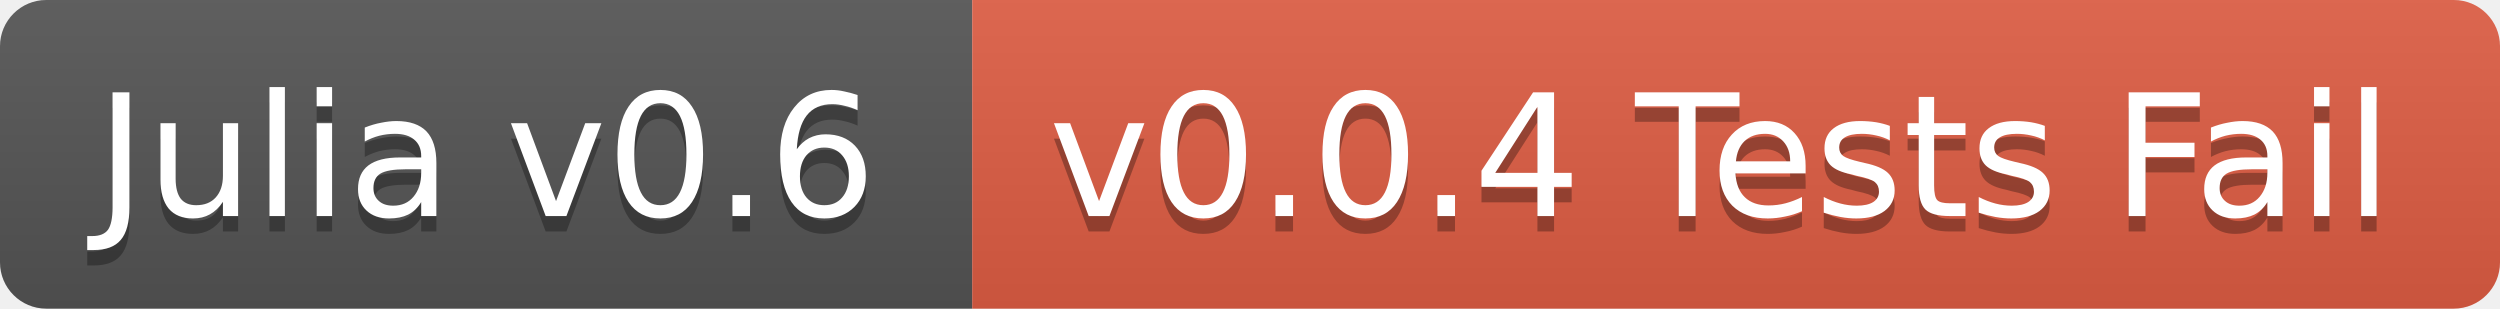
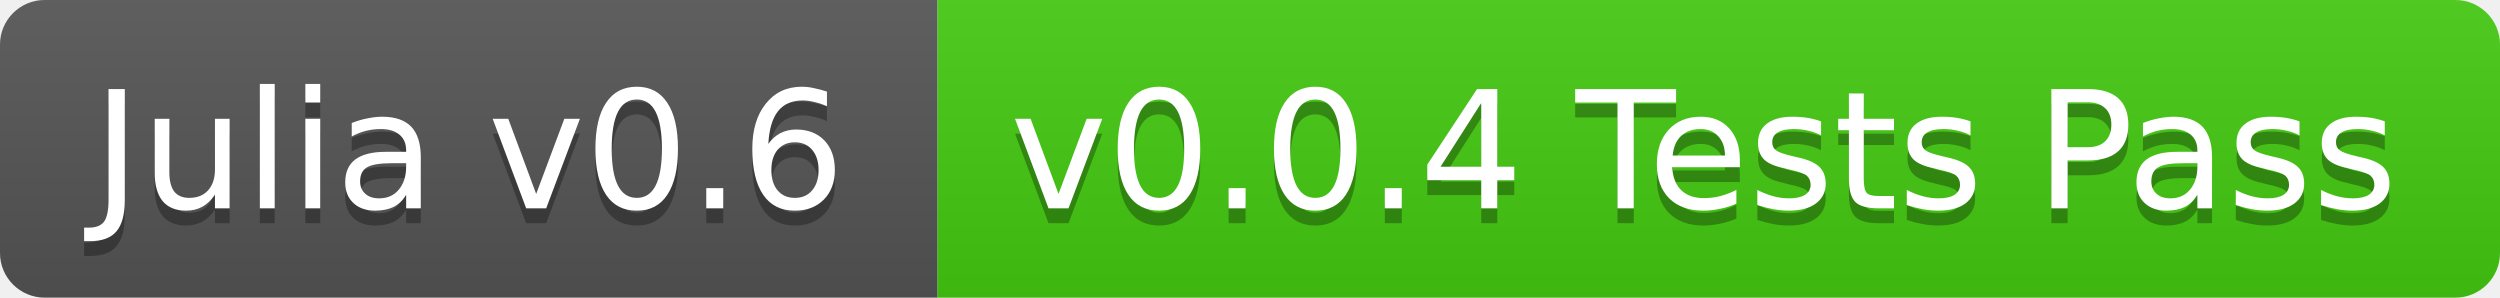
- <svg xmlns="http://www.w3.org/2000/svg" width="162" height="20">
+ <svg xmlns="http://www.w3.org/2000/svg" width="168" height="20">
  <linearGradient id="b" x2="0" y2="100%">
    <stop offset="0" stop-color="#bbb" stop-opacity=".1" />
    <stop offset="1" stop-opacity=".1" />
  </linearGradient>
  <clipPath id="a">
-     <rect width="162" height="20" rx="3" fill="#fff" />
+     <rect width="168" height="20" rx="3" fill="#fff" />
  </clipPath>
  <g clip-path="url(#a)">
    <path fill="#555" d="M0 0h63v20H0z" />
-     <path fill="#e05d44" d="M63 0h99v20H63z" />
-     <path fill="url(#b)" d="M0 0h162v20H0z" />
+     <path fill="#4c1" d="M63 0h105v20H63z" />
+     <path fill="url(#b)" d="M0 0h168v20H0z" />
  </g>
  <g fill="#fff" text-anchor="middle" font-family="DejaVu Sans,Verdana,Geneva,sans-serif" font-size="11">
    <text x="31.5" y="15" fill="#010101" fill-opacity=".3">Julia v0.6</text>
    <text x="31.5" y="14">Julia v0.6</text>
-     <text x="111.5" y="15" fill="#010101" fill-opacity=".3">v0.0.4 Tests Fail</text>
-     <text x="111.5" y="14">v0.0.4 Tests Fail</text>
+     <text x="114.5" y="15" fill="#010101" fill-opacity=".3">v0.0.4 Tests Pass</text>
+     <text x="114.5" y="14">v0.0.4 Tests Pass</text>
  </g>
</svg>
